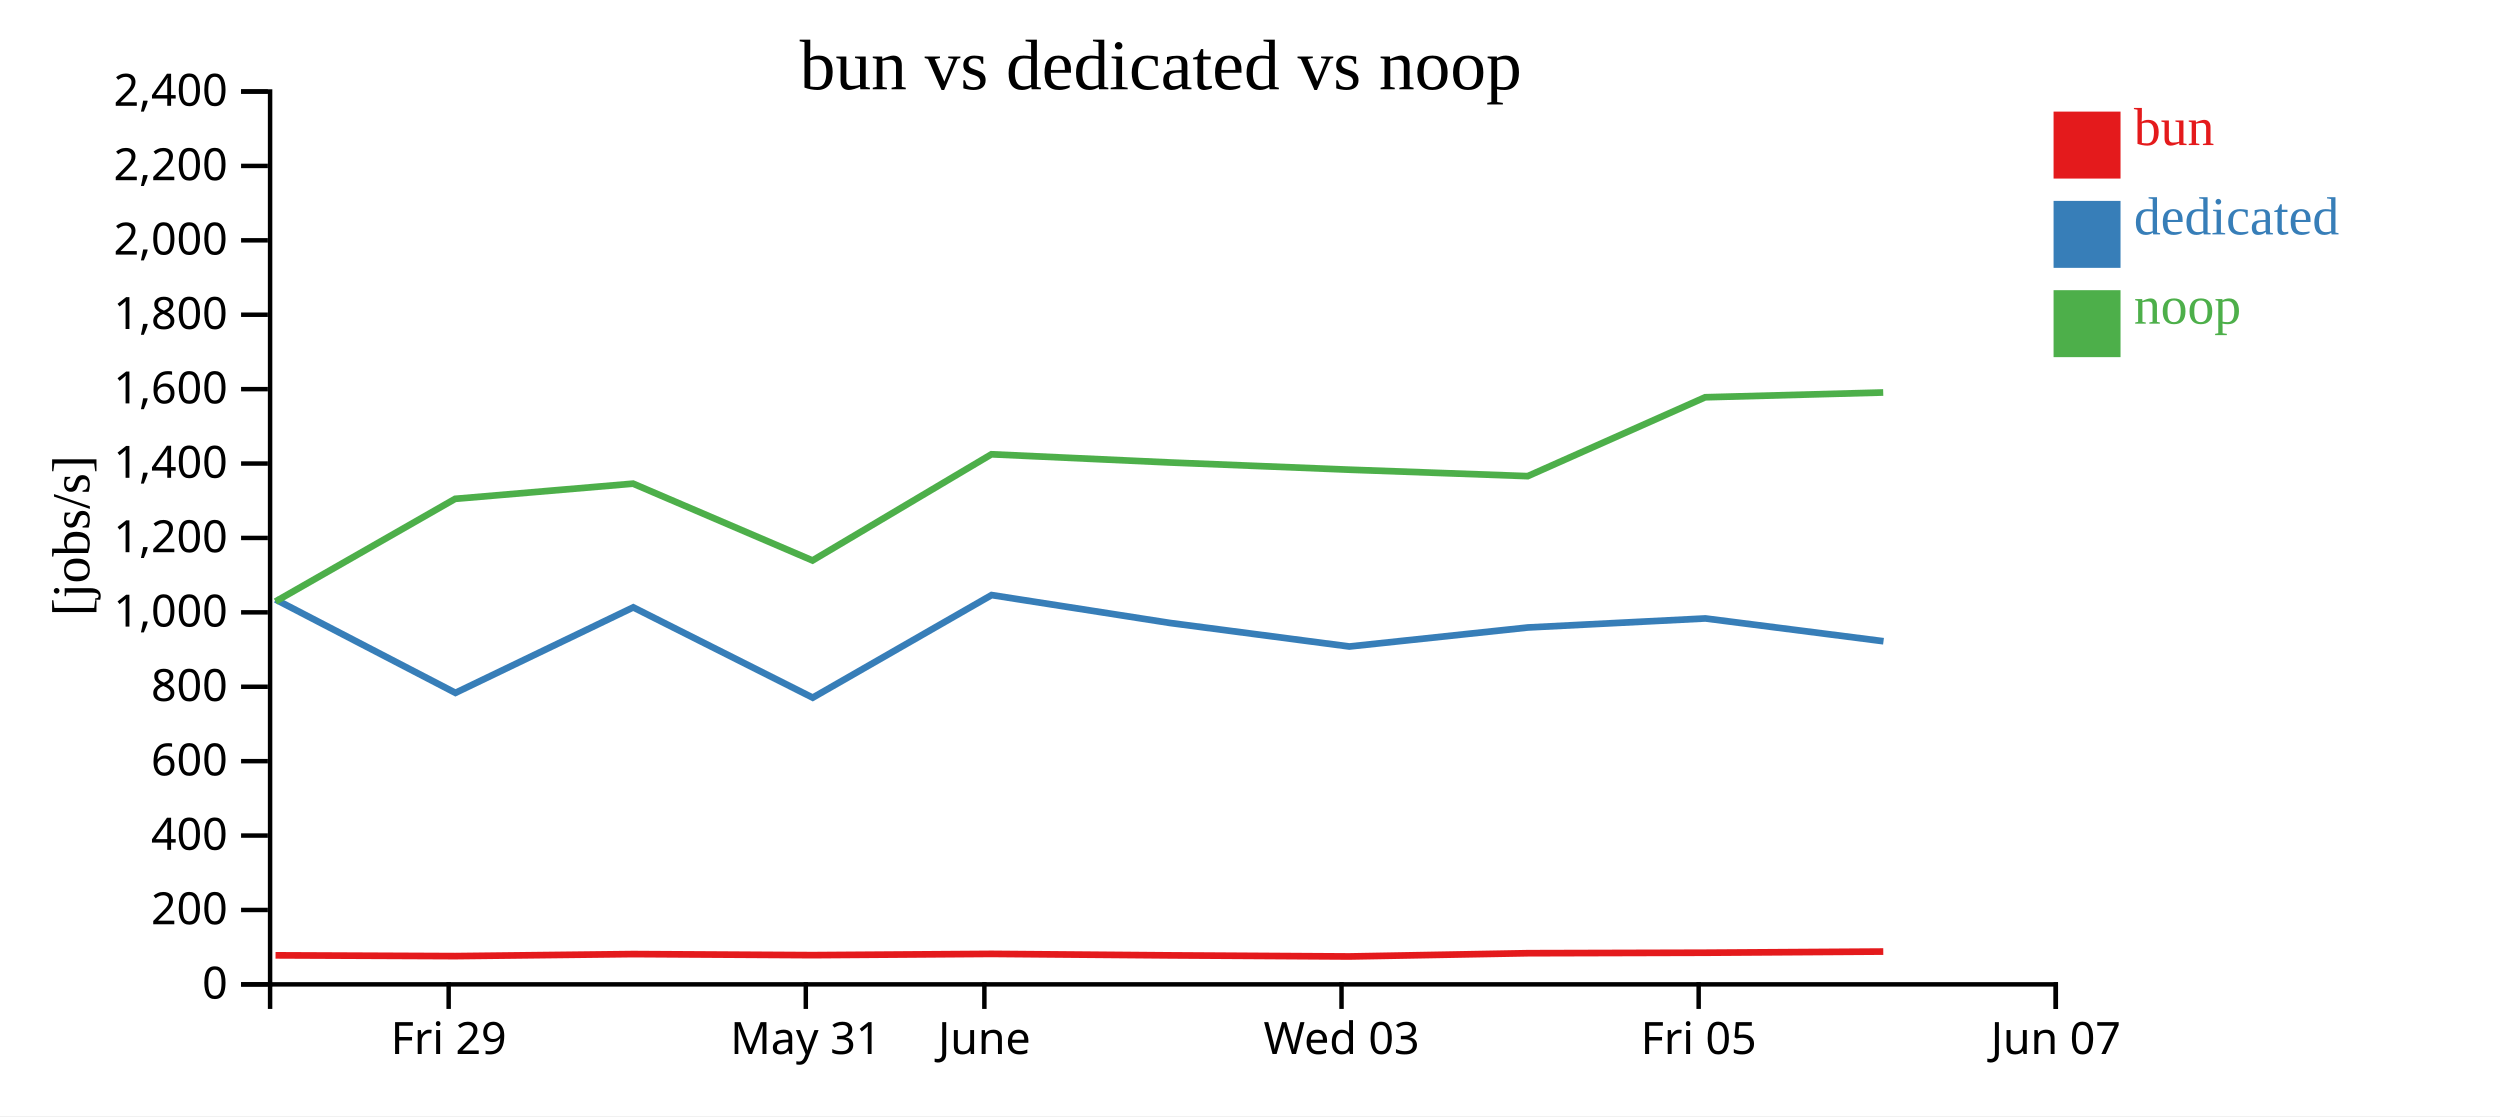
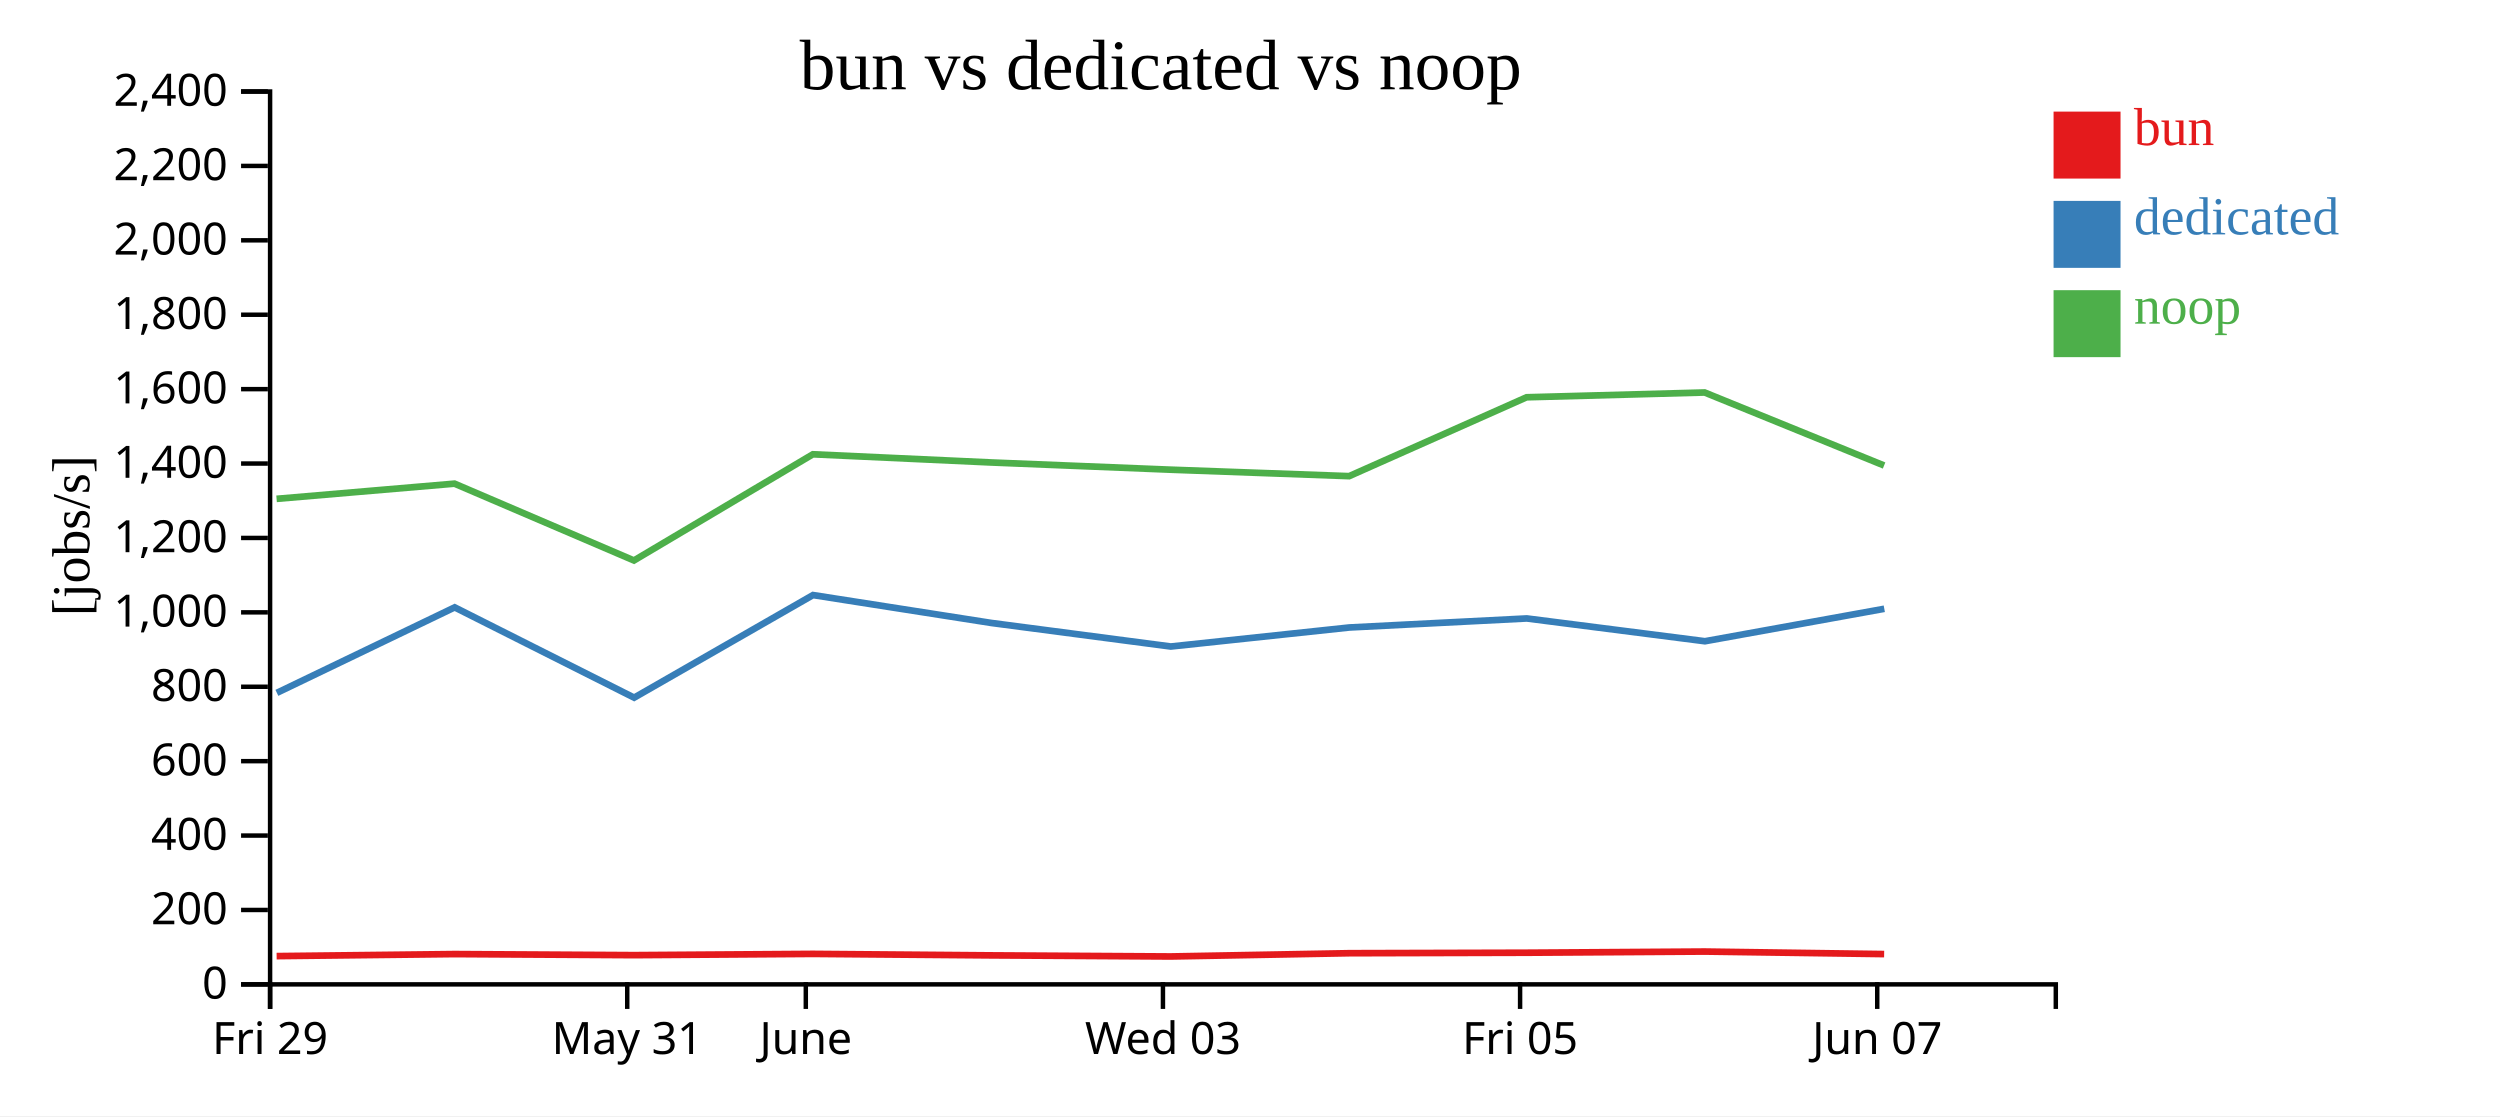
<svg xmlns="http://www.w3.org/2000/svg" width="560" height="250">
  <rect width="100%" height="100%" fill="white" />
  <g transform="translate(60,20)">
    <g transform="translate(0,200)" fill="none" font-size="10" font-family="sans-serif" text-anchor="middle">
      <path class="domain" stroke="currentColor" d="M0.5,6V0.5H400.5V6" />
-       <g class="tick" opacity="1" transform="translate(40.5,0)">
+       <g class="tick" opacity="1" transform="translate(0.5,0)">
        <line stroke="currentColor" y2="6" />
        <text fill="currentColor" y="9" dy="0.71em">Fri 29</text>
      </g>
-       <g class="tick" opacity="1" transform="translate(120.5,0)">
+       <g class="tick" opacity="1" transform="translate(80.5,0)">
        <line stroke="currentColor" y2="6" />
        <text fill="currentColor" y="9" dy="0.71em">May 31</text>
      </g>
-       <g class="tick" opacity="1" transform="translate(160.5,0)">
+       <g class="tick" opacity="1" transform="translate(120.5,0)">
        <line stroke="currentColor" y2="6" />
        <text fill="currentColor" y="9" dy="0.71em">June</text>
      </g>
-       <g class="tick" opacity="1" transform="translate(240.5,0)">
+       <g class="tick" opacity="1" transform="translate(200.5,0)">
        <line stroke="currentColor" y2="6" />
        <text fill="currentColor" y="9" dy="0.71em">Wed 03</text>
      </g>
-       <g class="tick" opacity="1" transform="translate(320.5,0)">
+       <g class="tick" opacity="1" transform="translate(280.5,0)">
        <line stroke="currentColor" y2="6" />
        <text fill="currentColor" y="9" dy="0.71em">Fri 05</text>
      </g>
-       <g class="tick" opacity="1" transform="translate(400.5,0)">
+       <g class="tick" opacity="1" transform="translate(360.5,0)">
        <line stroke="currentColor" y2="6" />
        <text fill="currentColor" y="9" dy="0.71em">Jun 07</text>
      </g>
    </g>
    <g fill="none" font-size="10" font-family="sans-serif" text-anchor="end">
      <path class="domain" stroke="currentColor" d="M-6,200.5H0.5V0.5H-6" />
      <g class="tick" opacity="1" transform="translate(0,200.5)">
        <line stroke="currentColor" x2="-6" />
        <text fill="currentColor" x="-9" dy="0.32em">0</text>
      </g>
      <g class="tick" opacity="1" transform="translate(0,183.8333)">
        <line stroke="currentColor" x2="-6" />
        <text fill="currentColor" x="-9" dy="0.32em">200</text>
      </g>
      <g class="tick" opacity="1" transform="translate(0,167.1667)">
        <line stroke="currentColor" x2="-6" />
        <text fill="currentColor" x="-9" dy="0.32em">400</text>
      </g>
      <g class="tick" opacity="1" transform="translate(0,150.5)">
        <line stroke="currentColor" x2="-6" />
        <text fill="currentColor" x="-9" dy="0.32em">600</text>
      </g>
      <g class="tick" opacity="1" transform="translate(0,133.8333)">
        <line stroke="currentColor" x2="-6" />
        <text fill="currentColor" x="-9" dy="0.32em">800</text>
      </g>
      <g class="tick" opacity="1" transform="translate(0,117.1667)">
        <line stroke="currentColor" x2="-6" />
        <text fill="currentColor" x="-9" dy="0.32em">1,000</text>
      </g>
      <g class="tick" opacity="1" transform="translate(0,100.5)">
        <line stroke="currentColor" x2="-6" />
        <text fill="currentColor" x="-9" dy="0.32em">1,200</text>
      </g>
      <g class="tick" opacity="1" transform="translate(0,83.83333)">
        <line stroke="currentColor" x2="-6" />
        <text fill="currentColor" x="-9" dy="0.32em">1,400</text>
      </g>
      <g class="tick" opacity="1" transform="translate(0,67.16667)">
        <line stroke="currentColor" x2="-6" />
        <text fill="currentColor" x="-9" dy="0.32em">1,600</text>
      </g>
      <g class="tick" opacity="1" transform="translate(0,50.5)">
        <line stroke="currentColor" x2="-6" />
        <text fill="currentColor" x="-9" dy="0.32em">1,800</text>
      </g>
      <g class="tick" opacity="1" transform="translate(0,33.83333)">
        <line stroke="currentColor" x2="-6" />
        <text fill="currentColor" x="-9" dy="0.32em">2,000</text>
      </g>
      <g class="tick" opacity="1" transform="translate(0,17.16667)">
        <line stroke="currentColor" x2="-6" />
        <text fill="currentColor" x="-9" dy="0.32em">2,200</text>
      </g>
      <g class="tick" opacity="1" transform="translate(0,0.5)">
        <line stroke="currentColor" x2="-6" />
        <text fill="currentColor" x="-9" dy="0.32em">2,400</text>
      </g>
    </g>
    <text text-anchor="middle" style="font-size: 12px" transform="rotate(-90)" y="-40" x="-100">[jobs/s]</text>
    <text text-anchor="middle" style="font-size: 16px" y="0" x="200">bun vs dedicated vs noop</text>
-     <path class="line" fill="none" stroke="#e41a1c" stroke-width="1.5" d="M1.721,193.995L41.963,194.17L81.822,193.715L122.014,193.953L162.095,193.672L202.05,194.003L242.222,194.25L282.221,193.52L321.968,193.41L361.852,193.149" />
-     <path class="line" fill="none" stroke="#377eb8" stroke-width="1.5" d="M1.738,114.292L42.018,135.2L81.85,116.049L122.047,136.275L162.116,113.296L202.084,119.546L242.252,124.819L282.264,120.556L322.001,118.533L361.906,123.638" />
-     <path class="line" fill="none" stroke="#4daf4a" stroke-width="1.5" d="M1.708,114.744L41.95,91.741L81.809,88.338L122.001,105.546L162.082,81.761L202.036,83.595L242.208,85.211L282.208,86.657L321.955,68.989L361.84,67.918" />
+     <path class="line" fill="none" stroke="#e41a1c" stroke-width="1.5" d="M1.963,194.17L41.822,193.715L82.014,193.953L122.095,193.672L162.05,194.003L202.222,194.25L242.221,193.52L281.968,193.41L321.852,193.149L362.048,193.714" />
+     <path class="line" fill="none" stroke="#377eb8" stroke-width="1.5" d="M2.018,135.2L41.85,116.049L82.047,136.275L122.116,113.296L162.084,119.546L202.252,124.819L242.264,120.556L282.001,118.533L321.906,123.638L362.083,116.367" />
+     <path class="line" fill="none" stroke="#4daf4a" stroke-width="1.5" d="M1.95,91.741L41.809,88.338L82.001,105.546L122.082,81.761L162.036,83.595L202.208,85.211L242.208,86.657L281.955,68.989L321.84,67.918L362.035,84.274" />
    <rect class="dot" x="400" y="5" width="15" height="15" style="fill: #e41a1c;" />
    <rect class="dot" x="400" y="25" width="15" height="15" style="fill: #377eb8;" />
    <rect class="dot" x="400" y="45" width="15" height="15" style="fill: #4daf4a;" />
    <text class="label" x="418" y="12.5" style="fill: #e41a1c; alignment-baseline: middle;" text-anchor="left">bun</text>
    <text class="label" x="418" y="32.5" style="fill: #377eb8; alignment-baseline: middle;" text-anchor="left">dedicated</text>
    <text class="label" x="418" y="52.5" style="fill: #4daf4a; alignment-baseline: middle;" text-anchor="left">noop</text>
  </g>
</svg>
